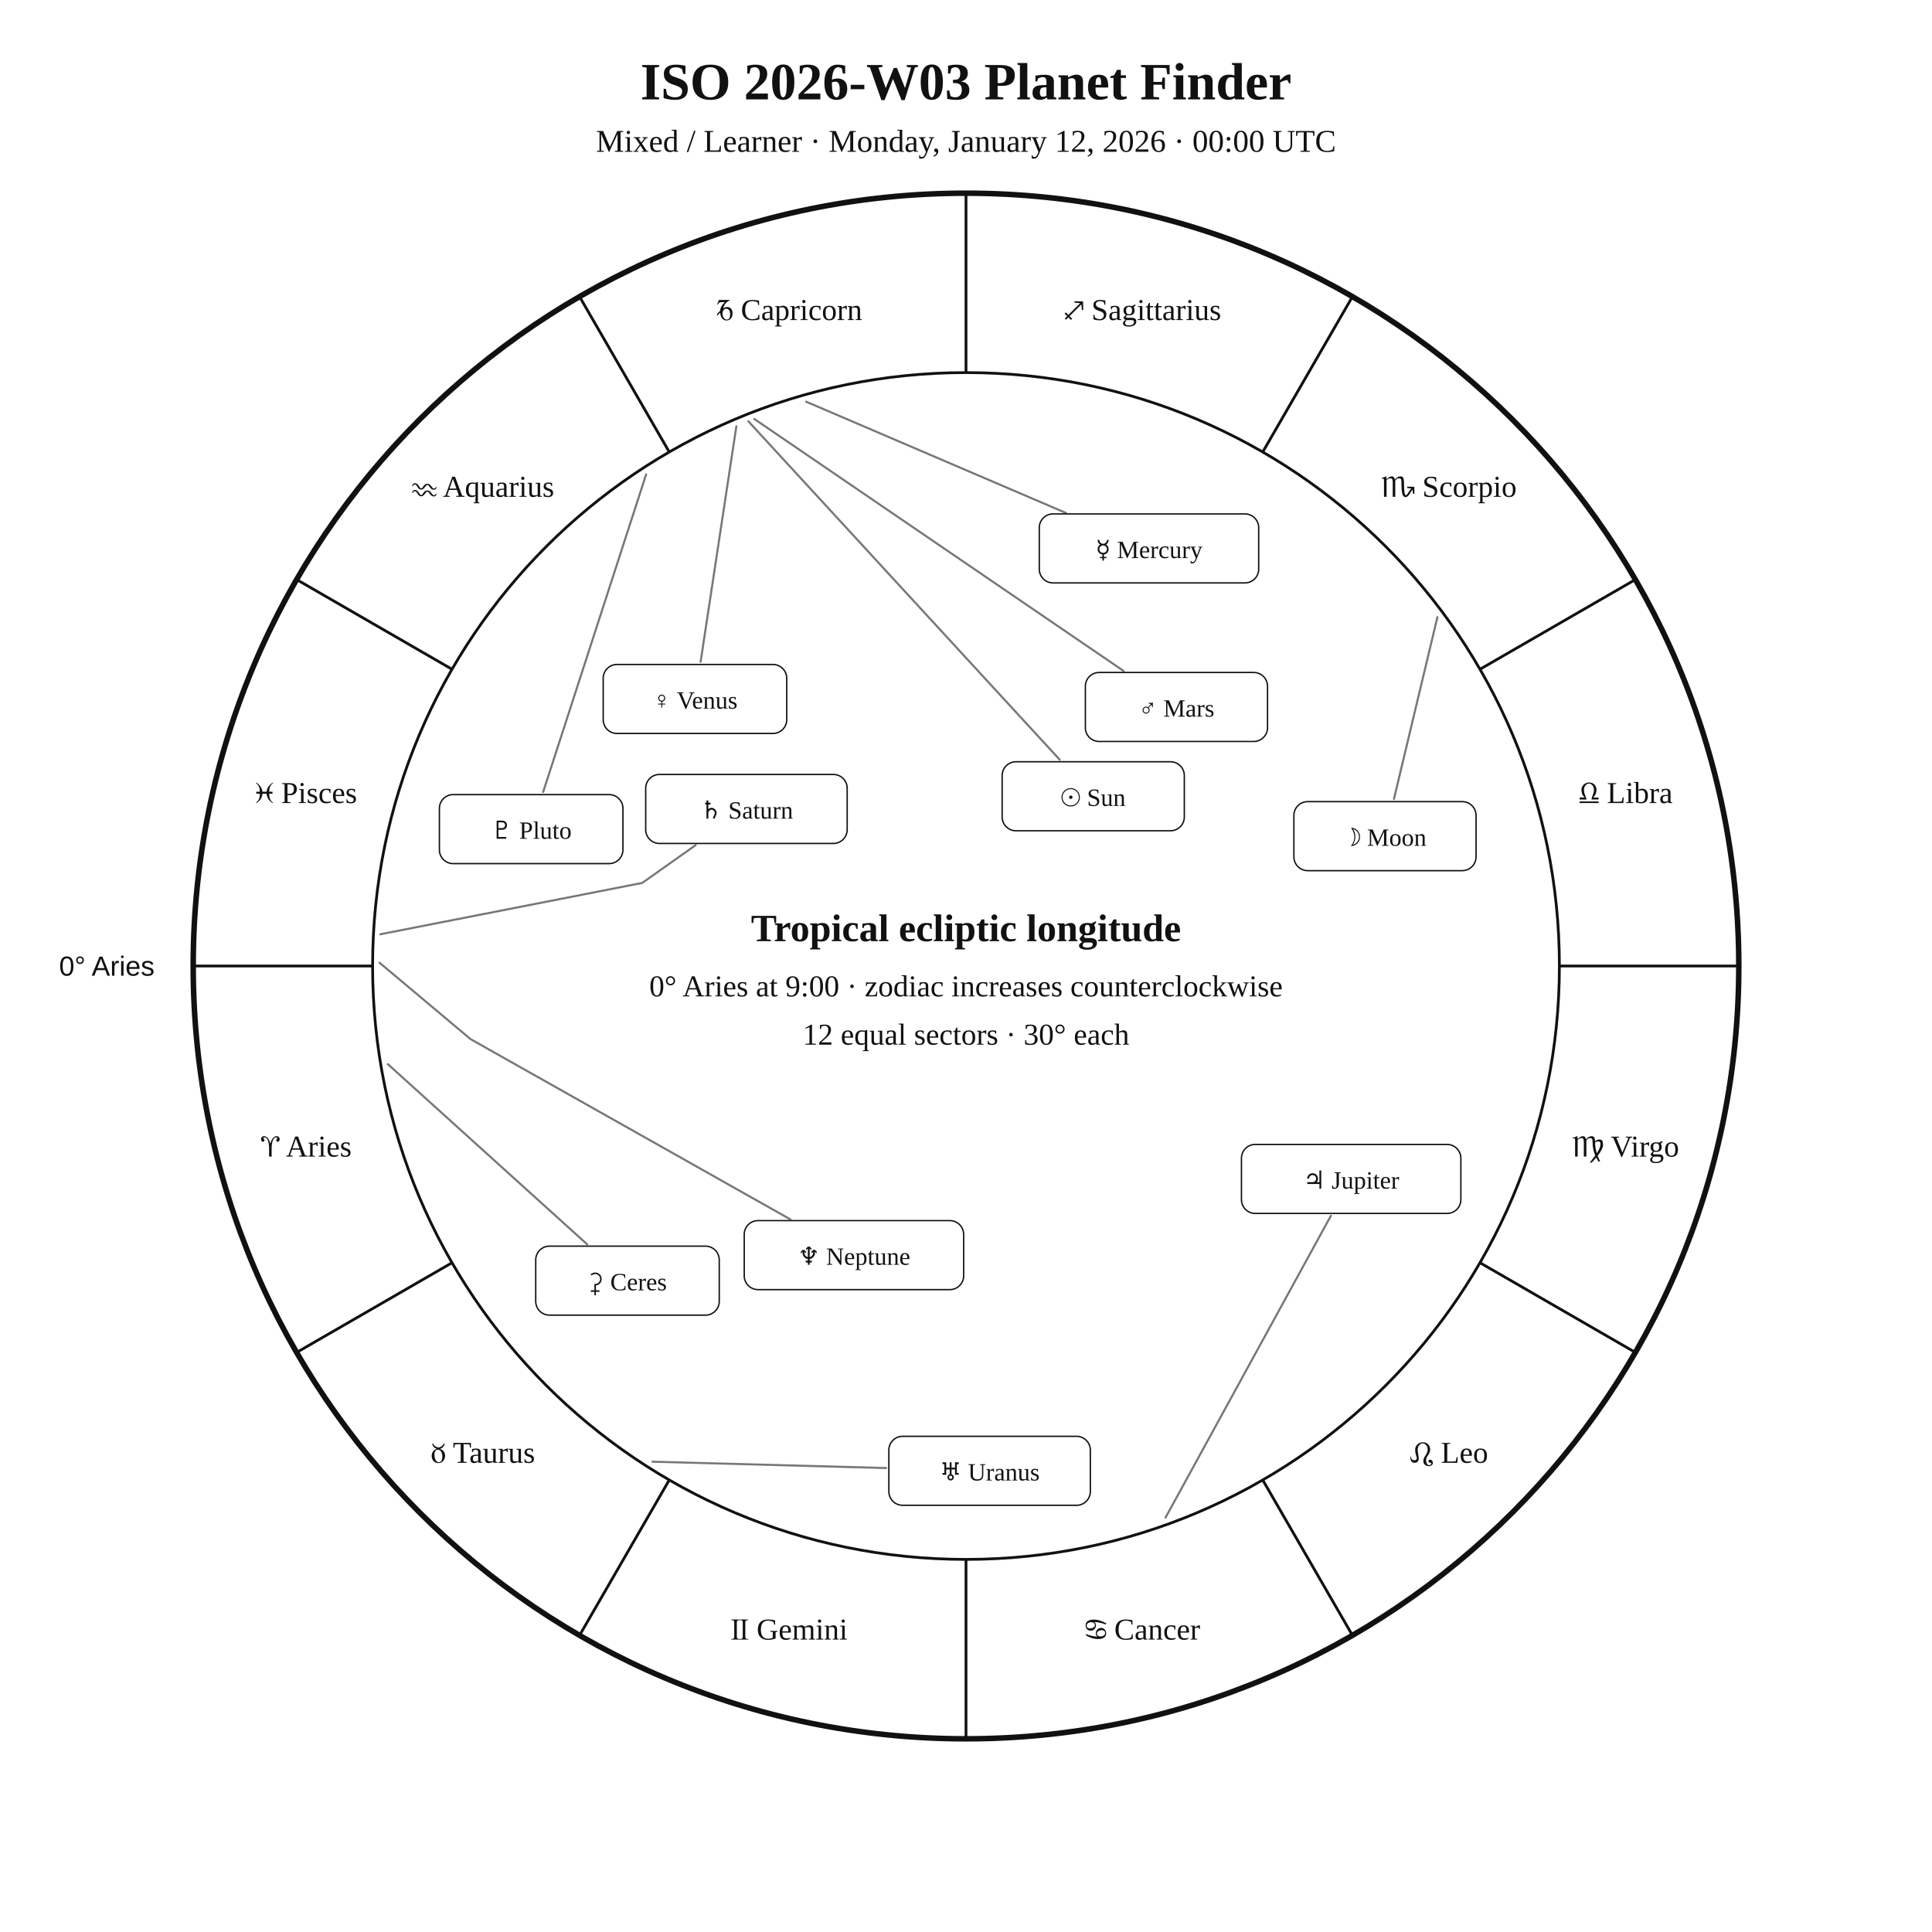
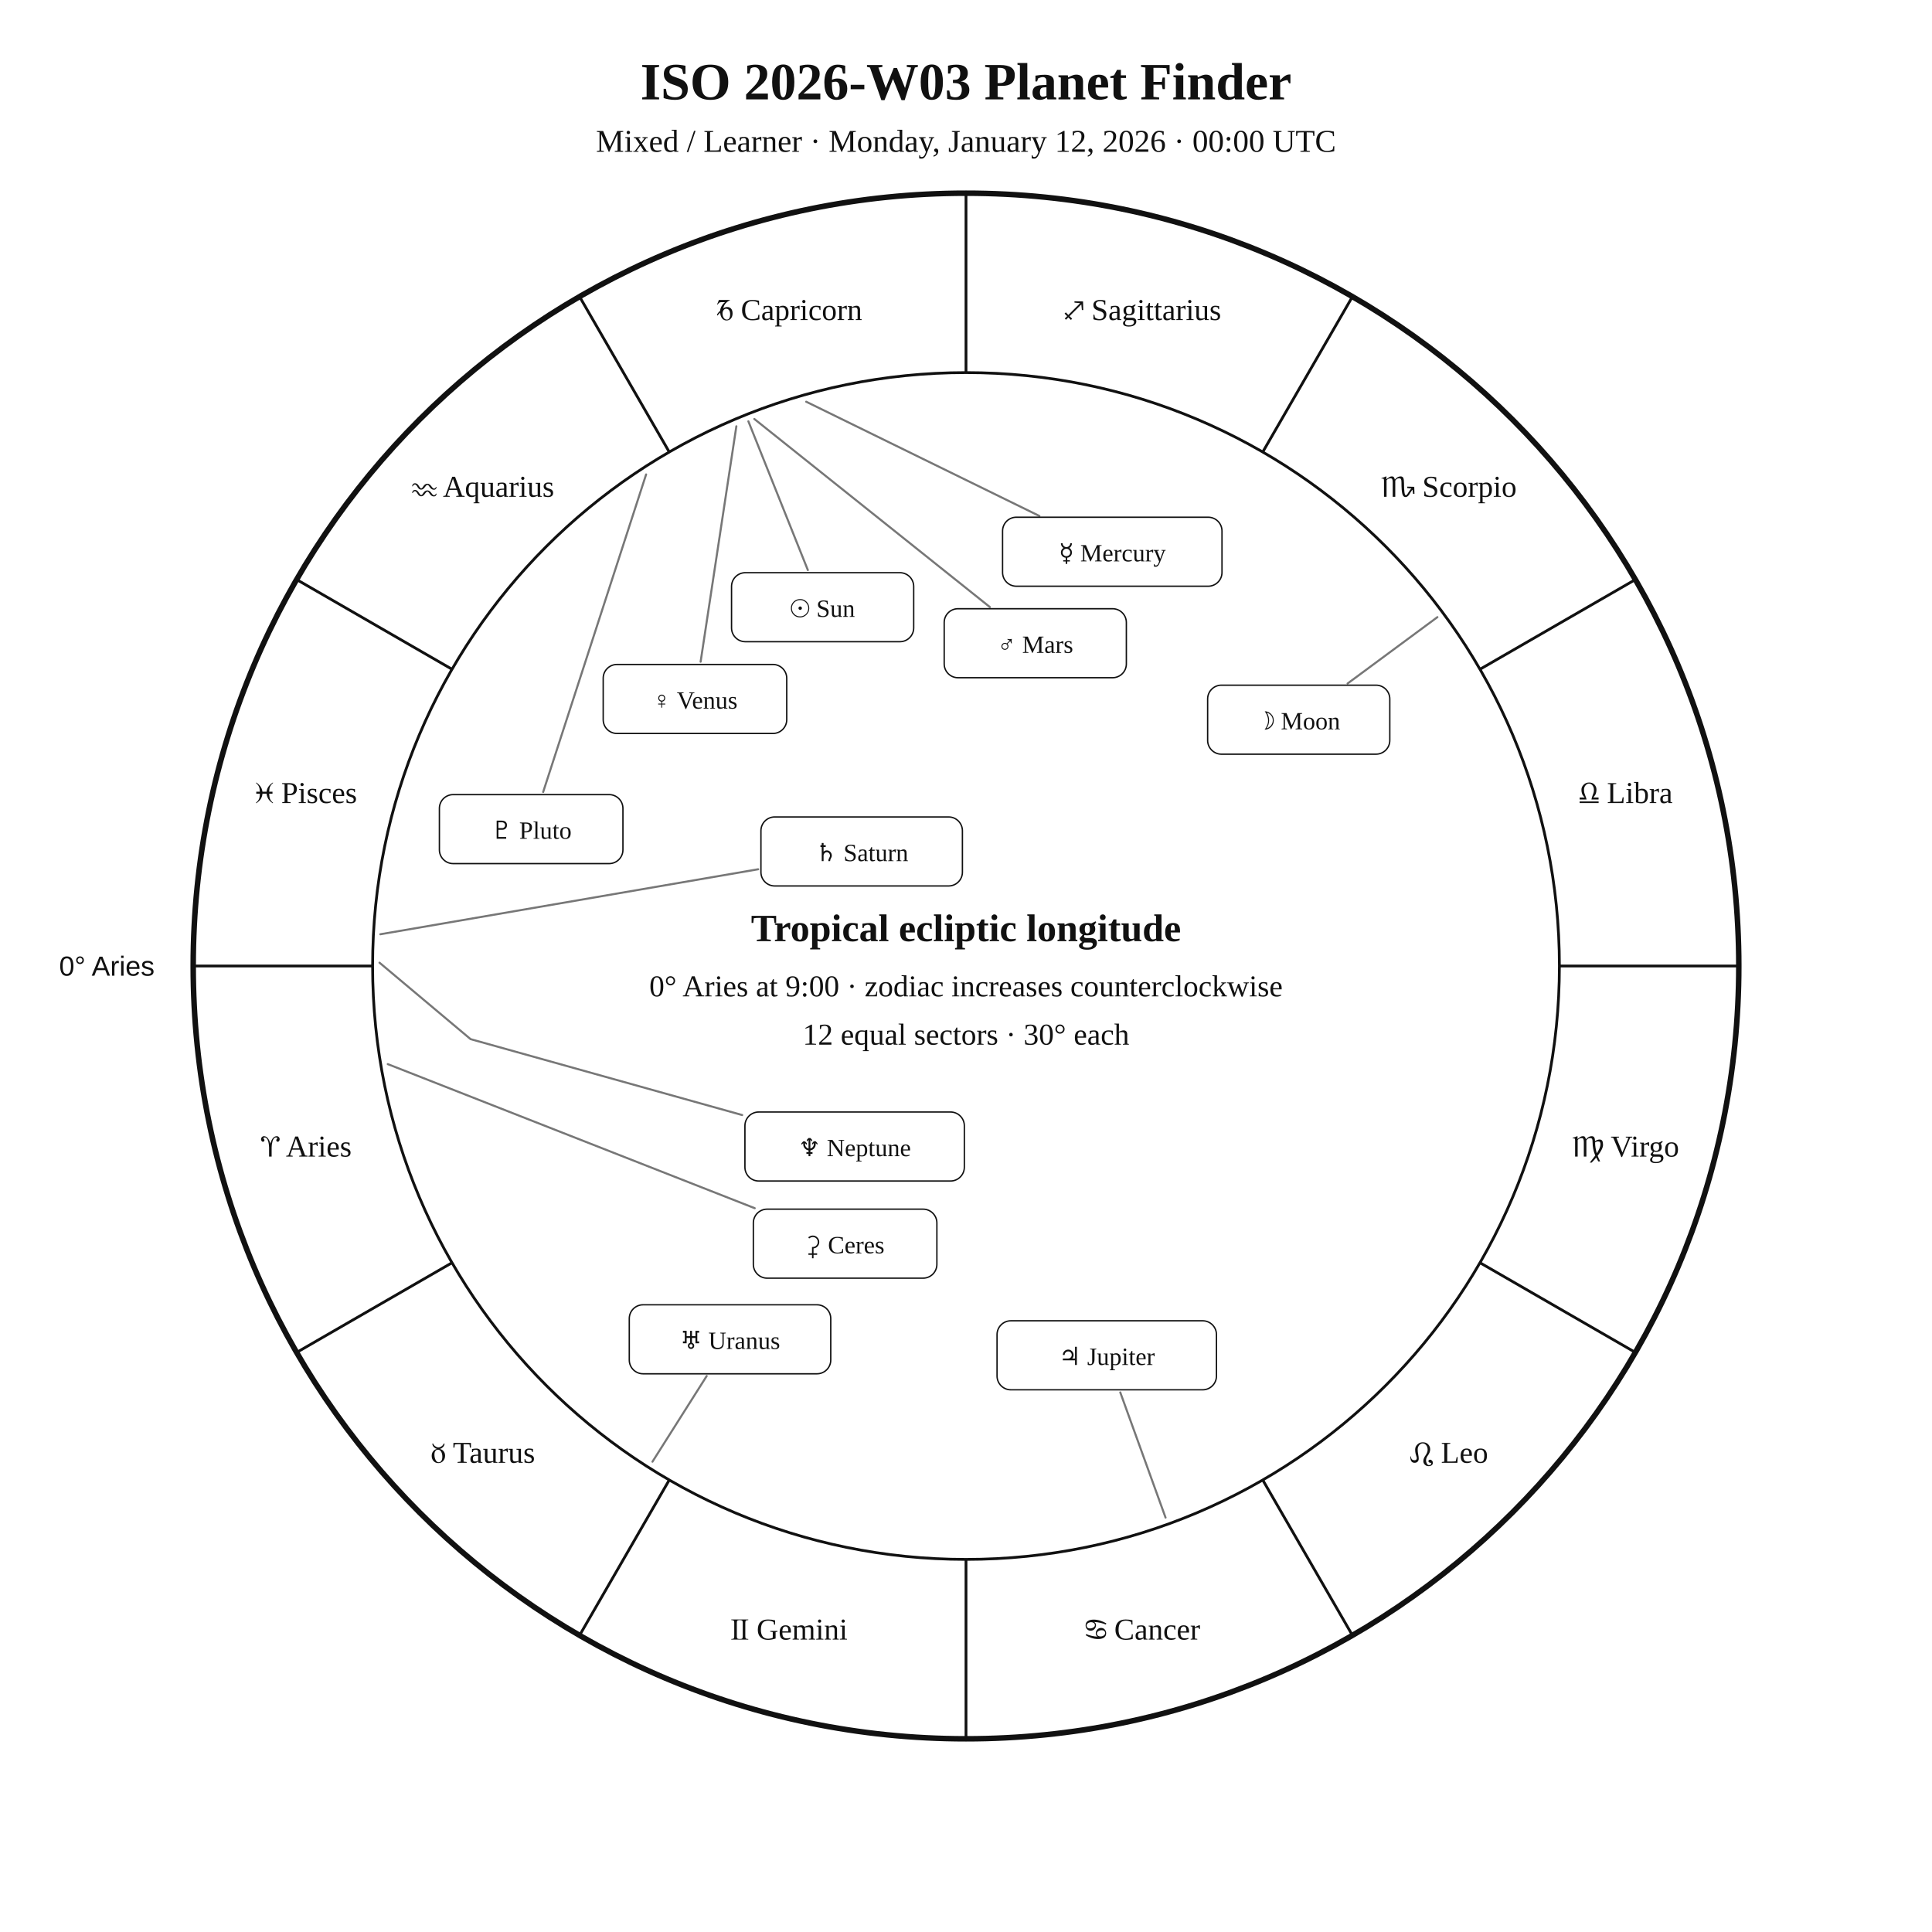
<svg xmlns="http://www.w3.org/2000/svg" width="1400" height="1400" viewBox="0 0 1400 1400">
  <rect width="100%" height="100%" fill="white" />
  <style>text{font-family:Georgia,"Times New Roman",serif;fill:#111!important;color:#111!important;-webkit-text-fill-color:#111!important}.sans{font-family:Arial,Helvetica,sans-serif}</style>
  <text x="700" y="72" text-anchor="middle" font-size="38" font-weight="700">ISO 2026-W03 Planet Finder</text>
  <text x="700" y="110" text-anchor="middle" font-size="23">Mixed / Learner · Monday, January 12, 2026 · 00:00 UTC</text>
  <circle cx="700" cy="700" r="560" fill="none" stroke="#111" stroke-width="4" />
  <circle cx="700" cy="700" r="430" fill="none" stroke="#111" stroke-width="2" />
  <line x1="270.0" y1="700.0" x2="140.0" y2="700.0" stroke="#111" stroke-width="2" />
  <line x1="327.6" y1="915.0" x2="215.0" y2="980.0" stroke="#111" stroke-width="2" />
  <line x1="485.0" y1="1072.4" x2="420.0" y2="1185.0" stroke="#111" stroke-width="2" />
  <line x1="700.0" y1="1130.0" x2="700.0" y2="1260.0" stroke="#111" stroke-width="2" />
  <line x1="915.0" y1="1072.4" x2="980.0" y2="1185.0" stroke="#111" stroke-width="2" />
  <line x1="1072.4" y1="915.0" x2="1185.0" y2="980.0" stroke="#111" stroke-width="2" />
  <line x1="1130.0" y1="700.0" x2="1260.0" y2="700.0" stroke="#111" stroke-width="2" />
  <line x1="1072.4" y1="485.0" x2="1185.0" y2="420.0" stroke="#111" stroke-width="2" />
  <line x1="915.0" y1="327.6" x2="980.0" y2="215.0" stroke="#111" stroke-width="2" />
  <line x1="700.0" y1="270.0" x2="700.0" y2="140.0" stroke="#111" stroke-width="2" />
  <line x1="485.0" y1="327.6" x2="420.0" y2="215.0" stroke="#111" stroke-width="2" />
  <line x1="327.6" y1="485.0" x2="215.0" y2="420.0" stroke="#111" stroke-width="2" />
  <text x="221.9" y="838.1" text-anchor="middle" font-size="22">♈︎ Aries</text>
  <text x="350.0" y="1060.0" text-anchor="middle" font-size="22">♉︎ Taurus</text>
  <text x="571.9" y="1188.1" text-anchor="middle" font-size="22">♊︎ Gemini</text>
  <text x="828.1" y="1188.1" text-anchor="middle" font-size="22">♋︎ Cancer</text>
  <text x="1050.0" y="1060.0" text-anchor="middle" font-size="22">♌︎ Leo</text>
  <text x="1178.1" y="838.1" text-anchor="middle" font-size="22">♍︎ Virgo</text>
  <text x="1178.1" y="581.9" text-anchor="middle" font-size="22">♎︎ Libra</text>
  <text x="1050.0" y="360.0" text-anchor="middle" font-size="22">♏︎ Scorpio</text>
  <text x="828.1" y="231.9" text-anchor="middle" font-size="22">♐︎ Sagittarius</text>
  <text x="571.9" y="231.9" text-anchor="middle" font-size="22">♑︎ Capricorn</text>
  <text x="350.0" y="360.0" text-anchor="middle" font-size="22">♒︎ Aquarius</text>
  <text x="221.9" y="581.9" text-anchor="middle" font-size="22">♓︎ Pisces</text>
  <text x="112.0" y="707.0" text-anchor="end" font-size="20" class="sans">0° Aries</text>
-   <polyline points="542.3,305.3 767.9,550.5" fill="none" stroke="#777" stroke-width="1.5" stroke-linejoin="round" stroke-linecap="round" />
-   <rect x="726.2" y="552.0" width="132.0" height="50.0" rx="10" fill="white" stroke="#111" />
-   <text x="792.2" y="584.0" text-anchor="middle" font-size="18">☉︎ Sun</text>
-   <polyline points="1041.6,447.2 1010.1,579.0" fill="none" stroke="#777" stroke-width="1.5" stroke-linejoin="round" stroke-linecap="round" />
-   <rect x="937.6" y="580.9" width="132.0" height="50.0" rx="10" fill="white" stroke="#111" />
-   <text x="1003.6" y="612.9" text-anchor="middle" font-size="18">☽︎ Moon</text>
-   <polyline points="584.2,291.1 772.4,371.7" fill="none" stroke="#777" stroke-width="1.5" stroke-linejoin="round" stroke-linecap="round" />
-   <rect x="753.1" y="372.4" width="159.0" height="50.0" rx="10" fill="white" stroke="#111" />
-   <text x="832.6" y="404.4" text-anchor="middle" font-size="18">☿︎ Mercury</text>
+   <polyline points="542.3,305.3 585.4,413.1" fill="none" stroke="#777" stroke-width="1.5" stroke-linejoin="round" stroke-linecap="round" />
+   <rect x="530.1" y="415.0" width="132.0" height="50.0" rx="10" fill="white" stroke="#111" />
+   <text x="596.1" y="447.0" text-anchor="middle" font-size="18">☉︎ Sun</text>
+   <polyline points="1041.6,447.2 976.5,495.3" fill="none" stroke="#777" stroke-width="1.5" stroke-linejoin="round" stroke-linecap="round" />
+   <rect x="875.1" y="496.5" width="132.0" height="50.0" rx="10" fill="white" stroke="#111" />
+   <text x="941.1" y="528.5" text-anchor="middle" font-size="18">☽︎ Moon</text>
+   <polyline points="584.2,291.1 753.2,373.9" fill="none" stroke="#777" stroke-width="1.5" stroke-linejoin="round" stroke-linecap="round" />
+   <rect x="726.5" y="374.8" width="159.0" height="50.0" rx="10" fill="white" stroke="#111" />
+   <text x="806.0" y="406.8" text-anchor="middle" font-size="18">☿︎ Mercury</text>
  <polyline points="533.6,308.9 507.7,479.5" fill="none" stroke="#777" stroke-width="1.5" stroke-linejoin="round" stroke-linecap="round" />
  <rect x="437.1" y="481.5" width="133.0" height="50.0" rx="10" fill="white" stroke="#111" />
  <text x="503.6" y="513.5" text-anchor="middle" font-size="18">♀︎ Venus</text>
-   <polyline points="546.6,303.6 814.2,486.2" fill="none" stroke="#777" stroke-width="1.5" stroke-linejoin="round" stroke-linecap="round" />
-   <rect x="786.5" y="487.3" width="132.0" height="50.0" rx="10" fill="white" stroke="#111" />
-   <text x="852.5" y="519.3" text-anchor="middle" font-size="18">♂︎ Mars</text>
-   <polyline points="844.6,1099.7 964.4,881.0" fill="none" stroke="#777" stroke-width="1.5" stroke-linejoin="round" stroke-linecap="round" />
-   <rect x="899.6" y="829.3" width="159.0" height="50.0" rx="10" fill="white" stroke="#111" />
-   <text x="979.1" y="861.3" text-anchor="middle" font-size="18">♃︎ Jupiter</text>
-   <polyline points="275.6,677.0 465.4,639.8 504.1,612.4" fill="none" stroke="#777" stroke-width="1.5" stroke-linejoin="round" stroke-linecap="round" />
-   <rect x="467.9" y="561.2" width="146.0" height="50.0" rx="10" fill="white" stroke="#111" />
-   <text x="540.9" y="593.2" text-anchor="middle" font-size="18">♄︎ Saturn</text>
-   <polyline points="281.0,771.1 425.5,901.7" fill="none" stroke="#777" stroke-width="1.5" stroke-linejoin="round" stroke-linecap="round" />
-   <rect x="388.2" y="903.0" width="133.0" height="50.0" rx="10" fill="white" stroke="#111" />
-   <text x="454.7" y="935.0" text-anchor="middle" font-size="18">⚳︎ Ceres</text>
-   <polyline points="472.8,1059.2 642.1,1063.8" fill="none" stroke="#777" stroke-width="1.5" stroke-linejoin="round" stroke-linecap="round" />
-   <rect x="644.1" y="1040.8" width="146.0" height="50.0" rx="10" fill="white" stroke="#111" />
-   <text x="717.1" y="1072.8" text-anchor="middle" font-size="18">♅︎ Uranus</text>
-   <polyline points="275.0,697.6 341.0,753.0 572.7,883.6" fill="none" stroke="#777" stroke-width="1.5" stroke-linejoin="round" stroke-linecap="round" />
-   <rect x="539.3" y="884.5" width="159.0" height="50.0" rx="10" fill="white" stroke="#111" />
-   <text x="618.8" y="916.5" text-anchor="middle" font-size="18">♆︎ Neptune</text>
+   <polyline points="546.6,303.6 717.3,439.9" fill="none" stroke="#777" stroke-width="1.5" stroke-linejoin="round" stroke-linecap="round" />
+   <rect x="684.2" y="441.1" width="132.0" height="50.0" rx="10" fill="white" stroke="#111" />
+   <text x="750.2" y="473.1" text-anchor="middle" font-size="18">♂︎ Mars</text>
+   <polyline points="844.6,1099.7 811.8,1009.0" fill="none" stroke="#777" stroke-width="1.5" stroke-linejoin="round" stroke-linecap="round" />
+   <rect x="722.5" y="957.1" width="159.0" height="50.0" rx="10" fill="white" stroke="#111" />
+   <text x="802.0" y="989.1" text-anchor="middle" font-size="18">♃︎ Jupiter</text>
+   <polyline points="275.6,677.0 549.4,629.9" fill="none" stroke="#777" stroke-width="1.5" stroke-linejoin="round" stroke-linecap="round" />
+   <rect x="551.4" y="592.0" width="146.0" height="50.0" rx="10" fill="white" stroke="#111" />
+   <text x="624.4" y="624.0" text-anchor="middle" font-size="18">♄︎ Saturn</text>
+   <polyline points="281.0,771.1 546.9,875.5" fill="none" stroke="#777" stroke-width="1.5" stroke-linejoin="round" stroke-linecap="round" />
+   <rect x="545.9" y="876.2" width="133.0" height="50.0" rx="10" fill="white" stroke="#111" />
+   <text x="612.4" y="908.2" text-anchor="middle" font-size="18">⚳︎ Ceres</text>
+   <polyline points="472.8,1059.2 512.1,997.1" fill="none" stroke="#777" stroke-width="1.5" stroke-linejoin="round" stroke-linecap="round" />
+   <rect x="456.0" y="945.5" width="146.0" height="50.0" rx="10" fill="white" stroke="#111" />
+   <text x="529.0" y="977.5" text-anchor="middle" font-size="18">♅︎ Uranus</text>
+   <polyline points="275.0,697.6 341.0,753.0 537.8,808.0" fill="none" stroke="#777" stroke-width="1.5" stroke-linejoin="round" stroke-linecap="round" />
+   <rect x="539.8" y="805.8" width="159.0" height="50.0" rx="10" fill="white" stroke="#111" />
+   <text x="619.3" y="837.8" text-anchor="middle" font-size="18">♆︎ Neptune</text>
  <polyline points="468.2,343.8 393.6,573.9" fill="none" stroke="#777" stroke-width="1.5" stroke-linejoin="round" stroke-linecap="round" />
  <rect x="318.4" y="575.8" width="133.0" height="50.0" rx="10" fill="white" stroke="#111" />
  <text x="384.9" y="607.8" text-anchor="middle" font-size="18">♇︎ Pluto</text>
  <text x="700" y="682" text-anchor="middle" font-size="28" font-weight="700">Tropical ecliptic longitude</text>
  <text x="700" y="722" text-anchor="middle" font-size="22">0° Aries at 9:00 · zodiac increases counterclockwise</text>
  <text x="700" y="757" text-anchor="middle" font-size="22">12 equal sectors · 30° each</text>
</svg>
